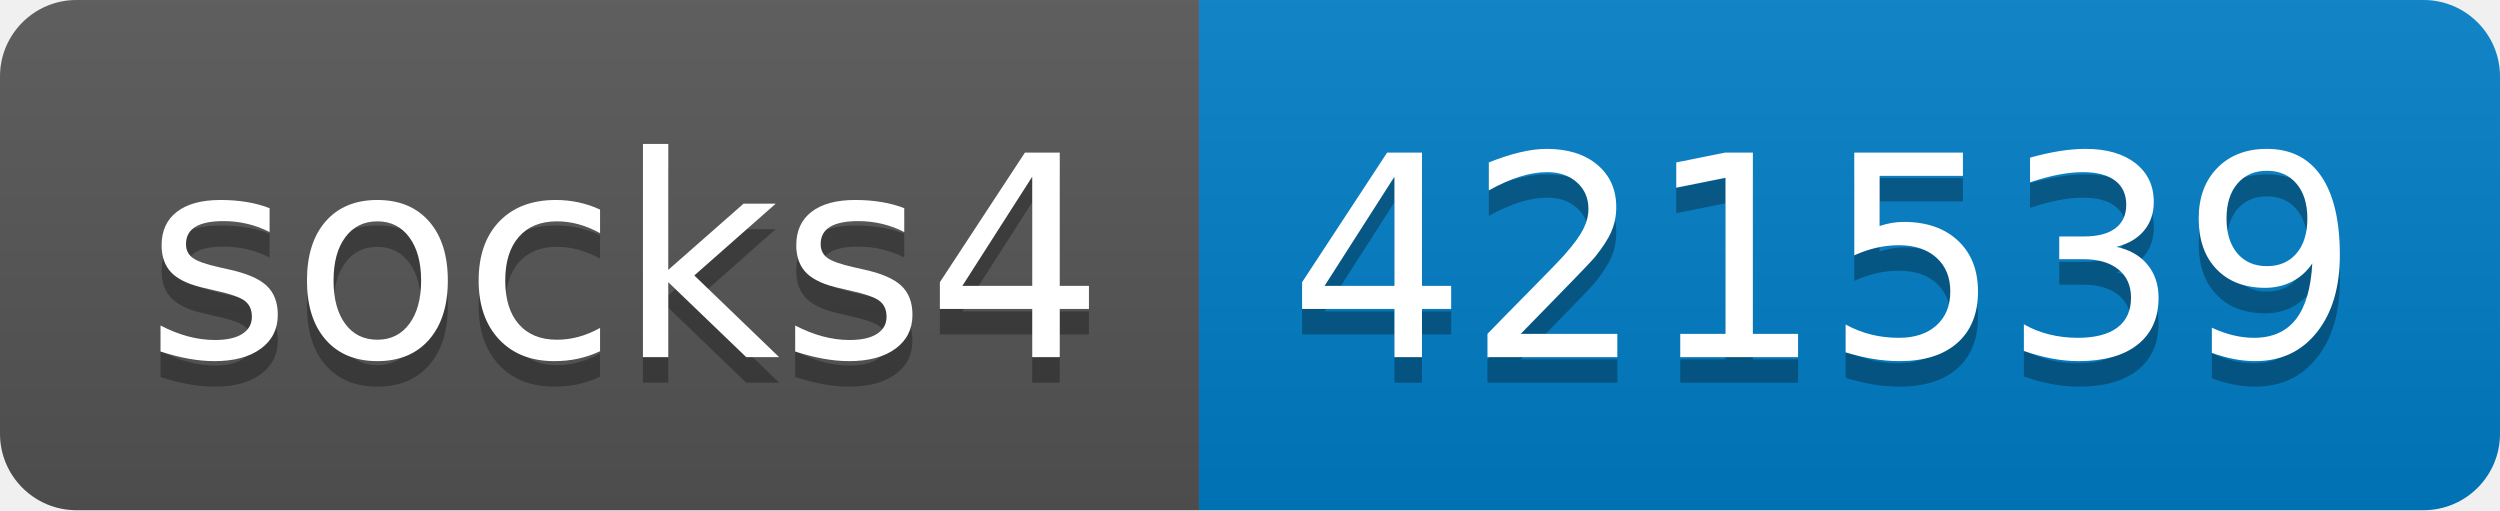
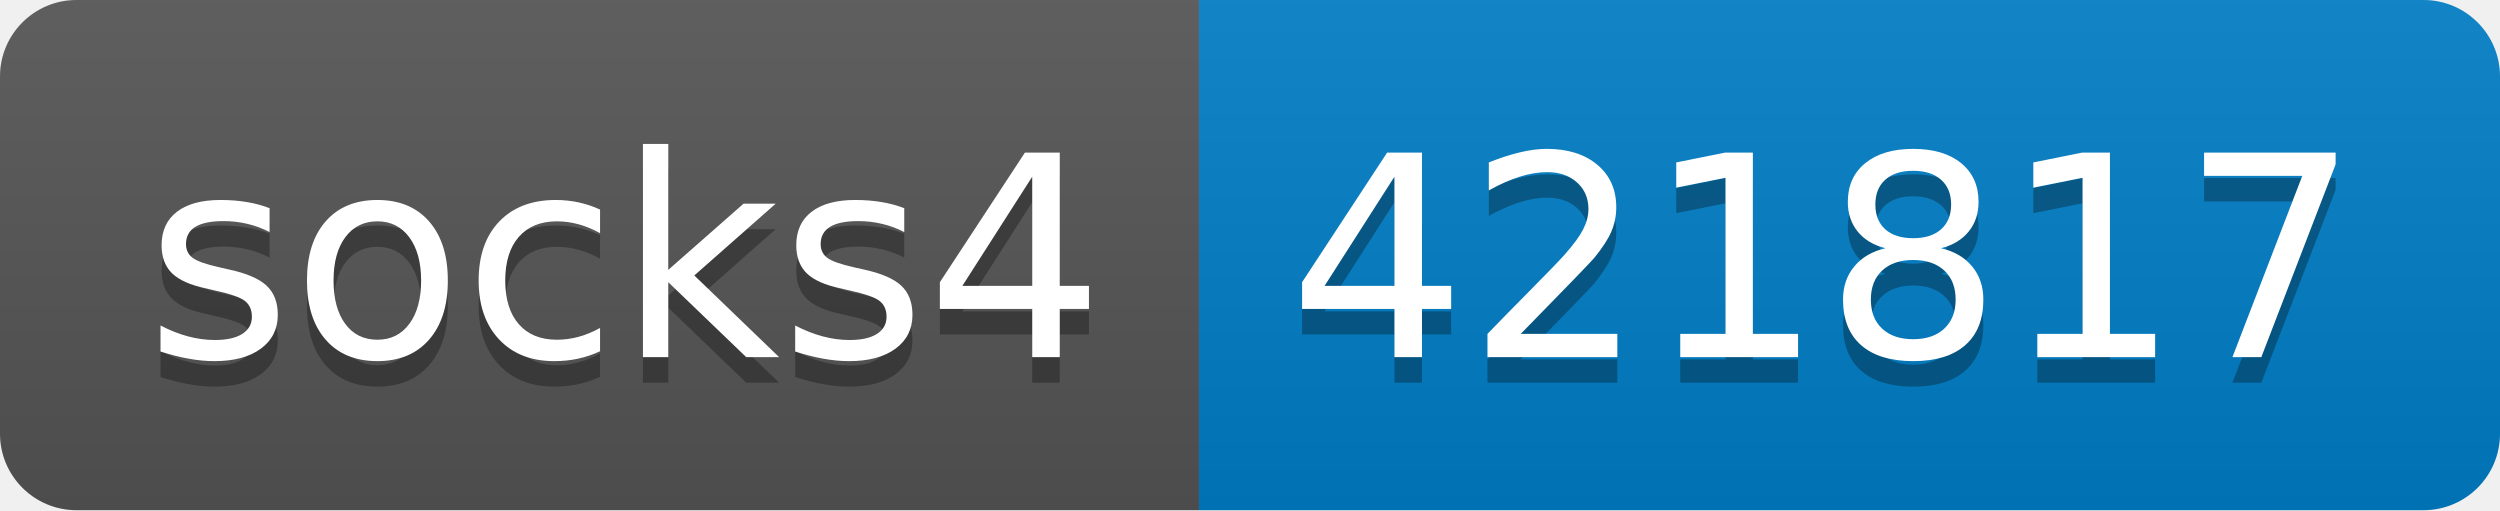
- <svg xmlns="http://www.w3.org/2000/svg" width="98" height="20" role="img" aria-label="socks4: 421539">
+ <svg xmlns="http://www.w3.org/2000/svg" width="98" height="20" role="img" aria-label="socks4: 421817">
  <linearGradient id="s" x2="0" y2="100%">
    <stop offset="0" stop-color="#bbb" stop-opacity=".1" />
    <stop offset="1" stop-opacity=".1" />
  </linearGradient>
  <clipPath id="r">
    <rect width="98" height="20" rx="3" fill="#fff" />
  </clipPath>
  <g clip-path="url(#r)">
    <rect width="47" height="20" fill="#555" />
    <rect x="47" width="51" height="20" fill="#007ec6" />
    <rect width="98" height="20" fill="url(#s)" />
  </g>
  <g fill="#fff" text-anchor="middle" font-family="Verdana,Geneva,DejaVu Sans,sans-serif" text-rendering="geometricPrecision" font-size="110">
    <text aria-hidden="true" x="245" y="150" fill="#010101" fill-opacity=".3" transform="scale(.1)" textLength="370">socks4</text>
    <text x="245" y="140" transform="scale(.1)" fill="#fff" textLength="370">socks4</text>
-     <text aria-hidden="true" x="715" y="150" fill="#010101" fill-opacity=".3" transform="scale(.1)" textLength="410">421539</text>
-     <text x="715" y="140" transform="scale(.1)" fill="#fff" textLength="410">421539</text>
+     <text aria-hidden="true" x="715" y="150" fill="#010101" fill-opacity=".3" transform="scale(.1)" textLength="410">421817</text>
+     <text x="715" y="140" transform="scale(.1)" fill="#fff" textLength="410">421817</text>
  </g>
</svg>
